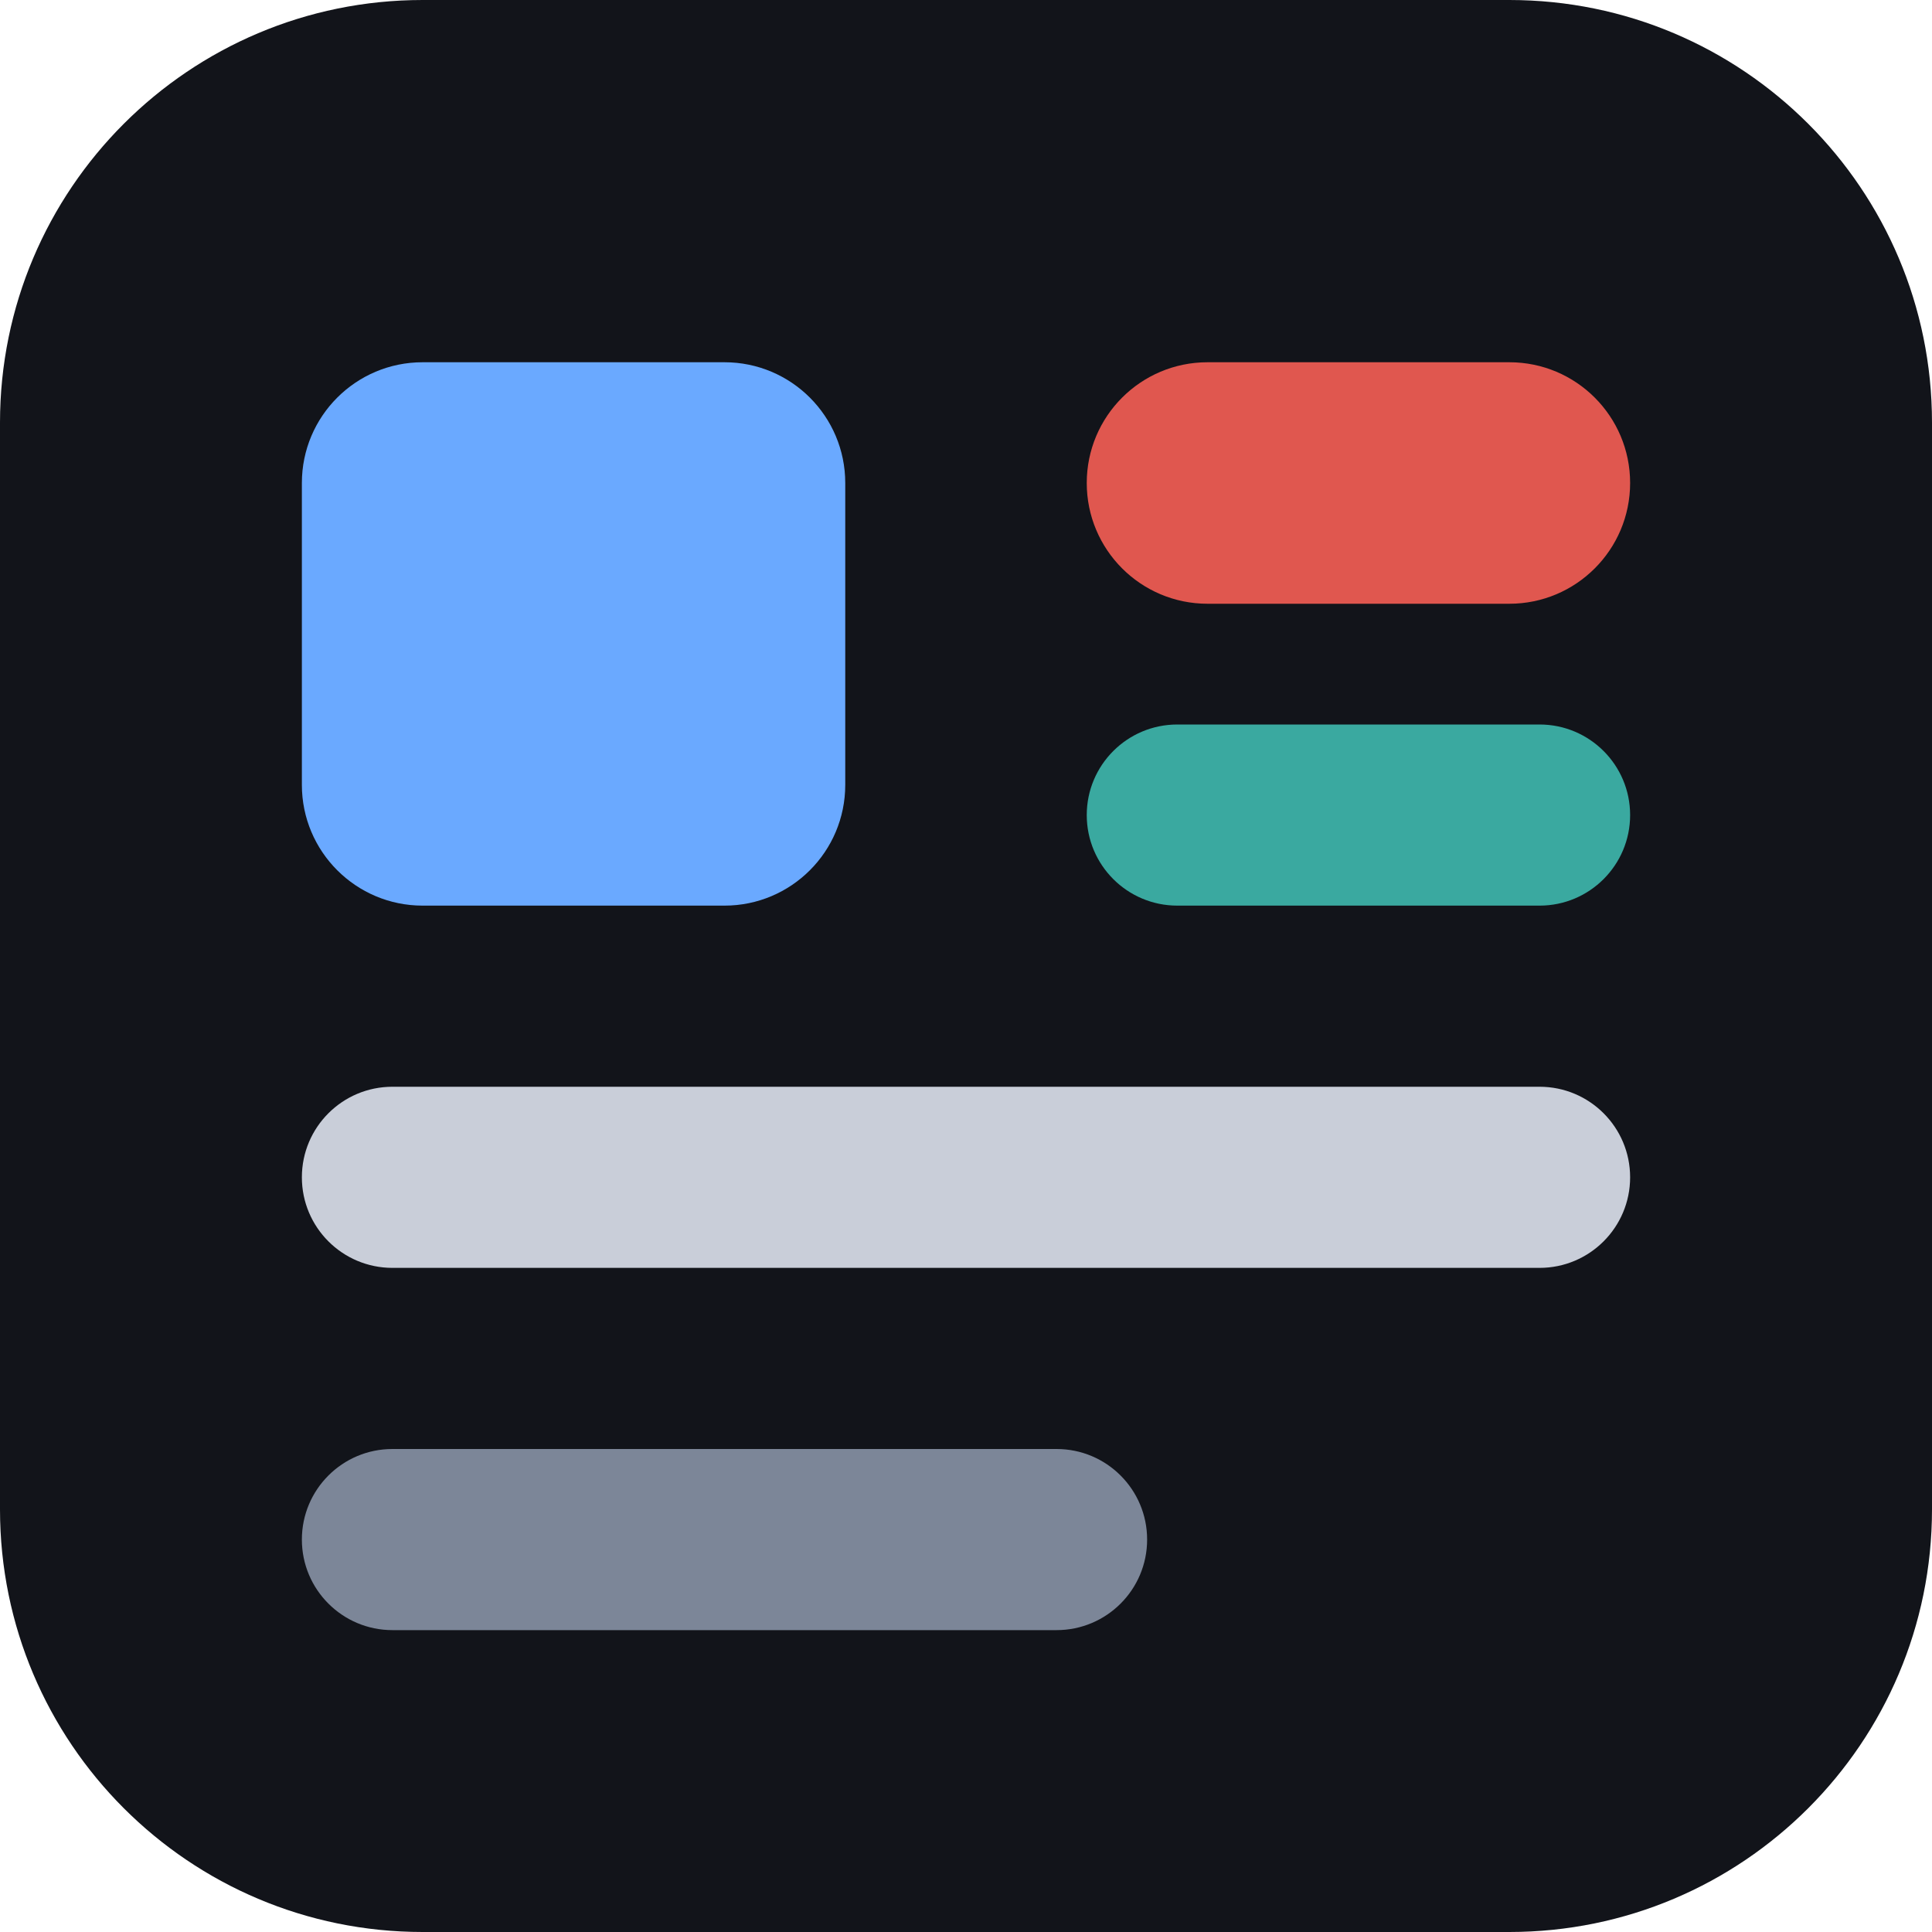
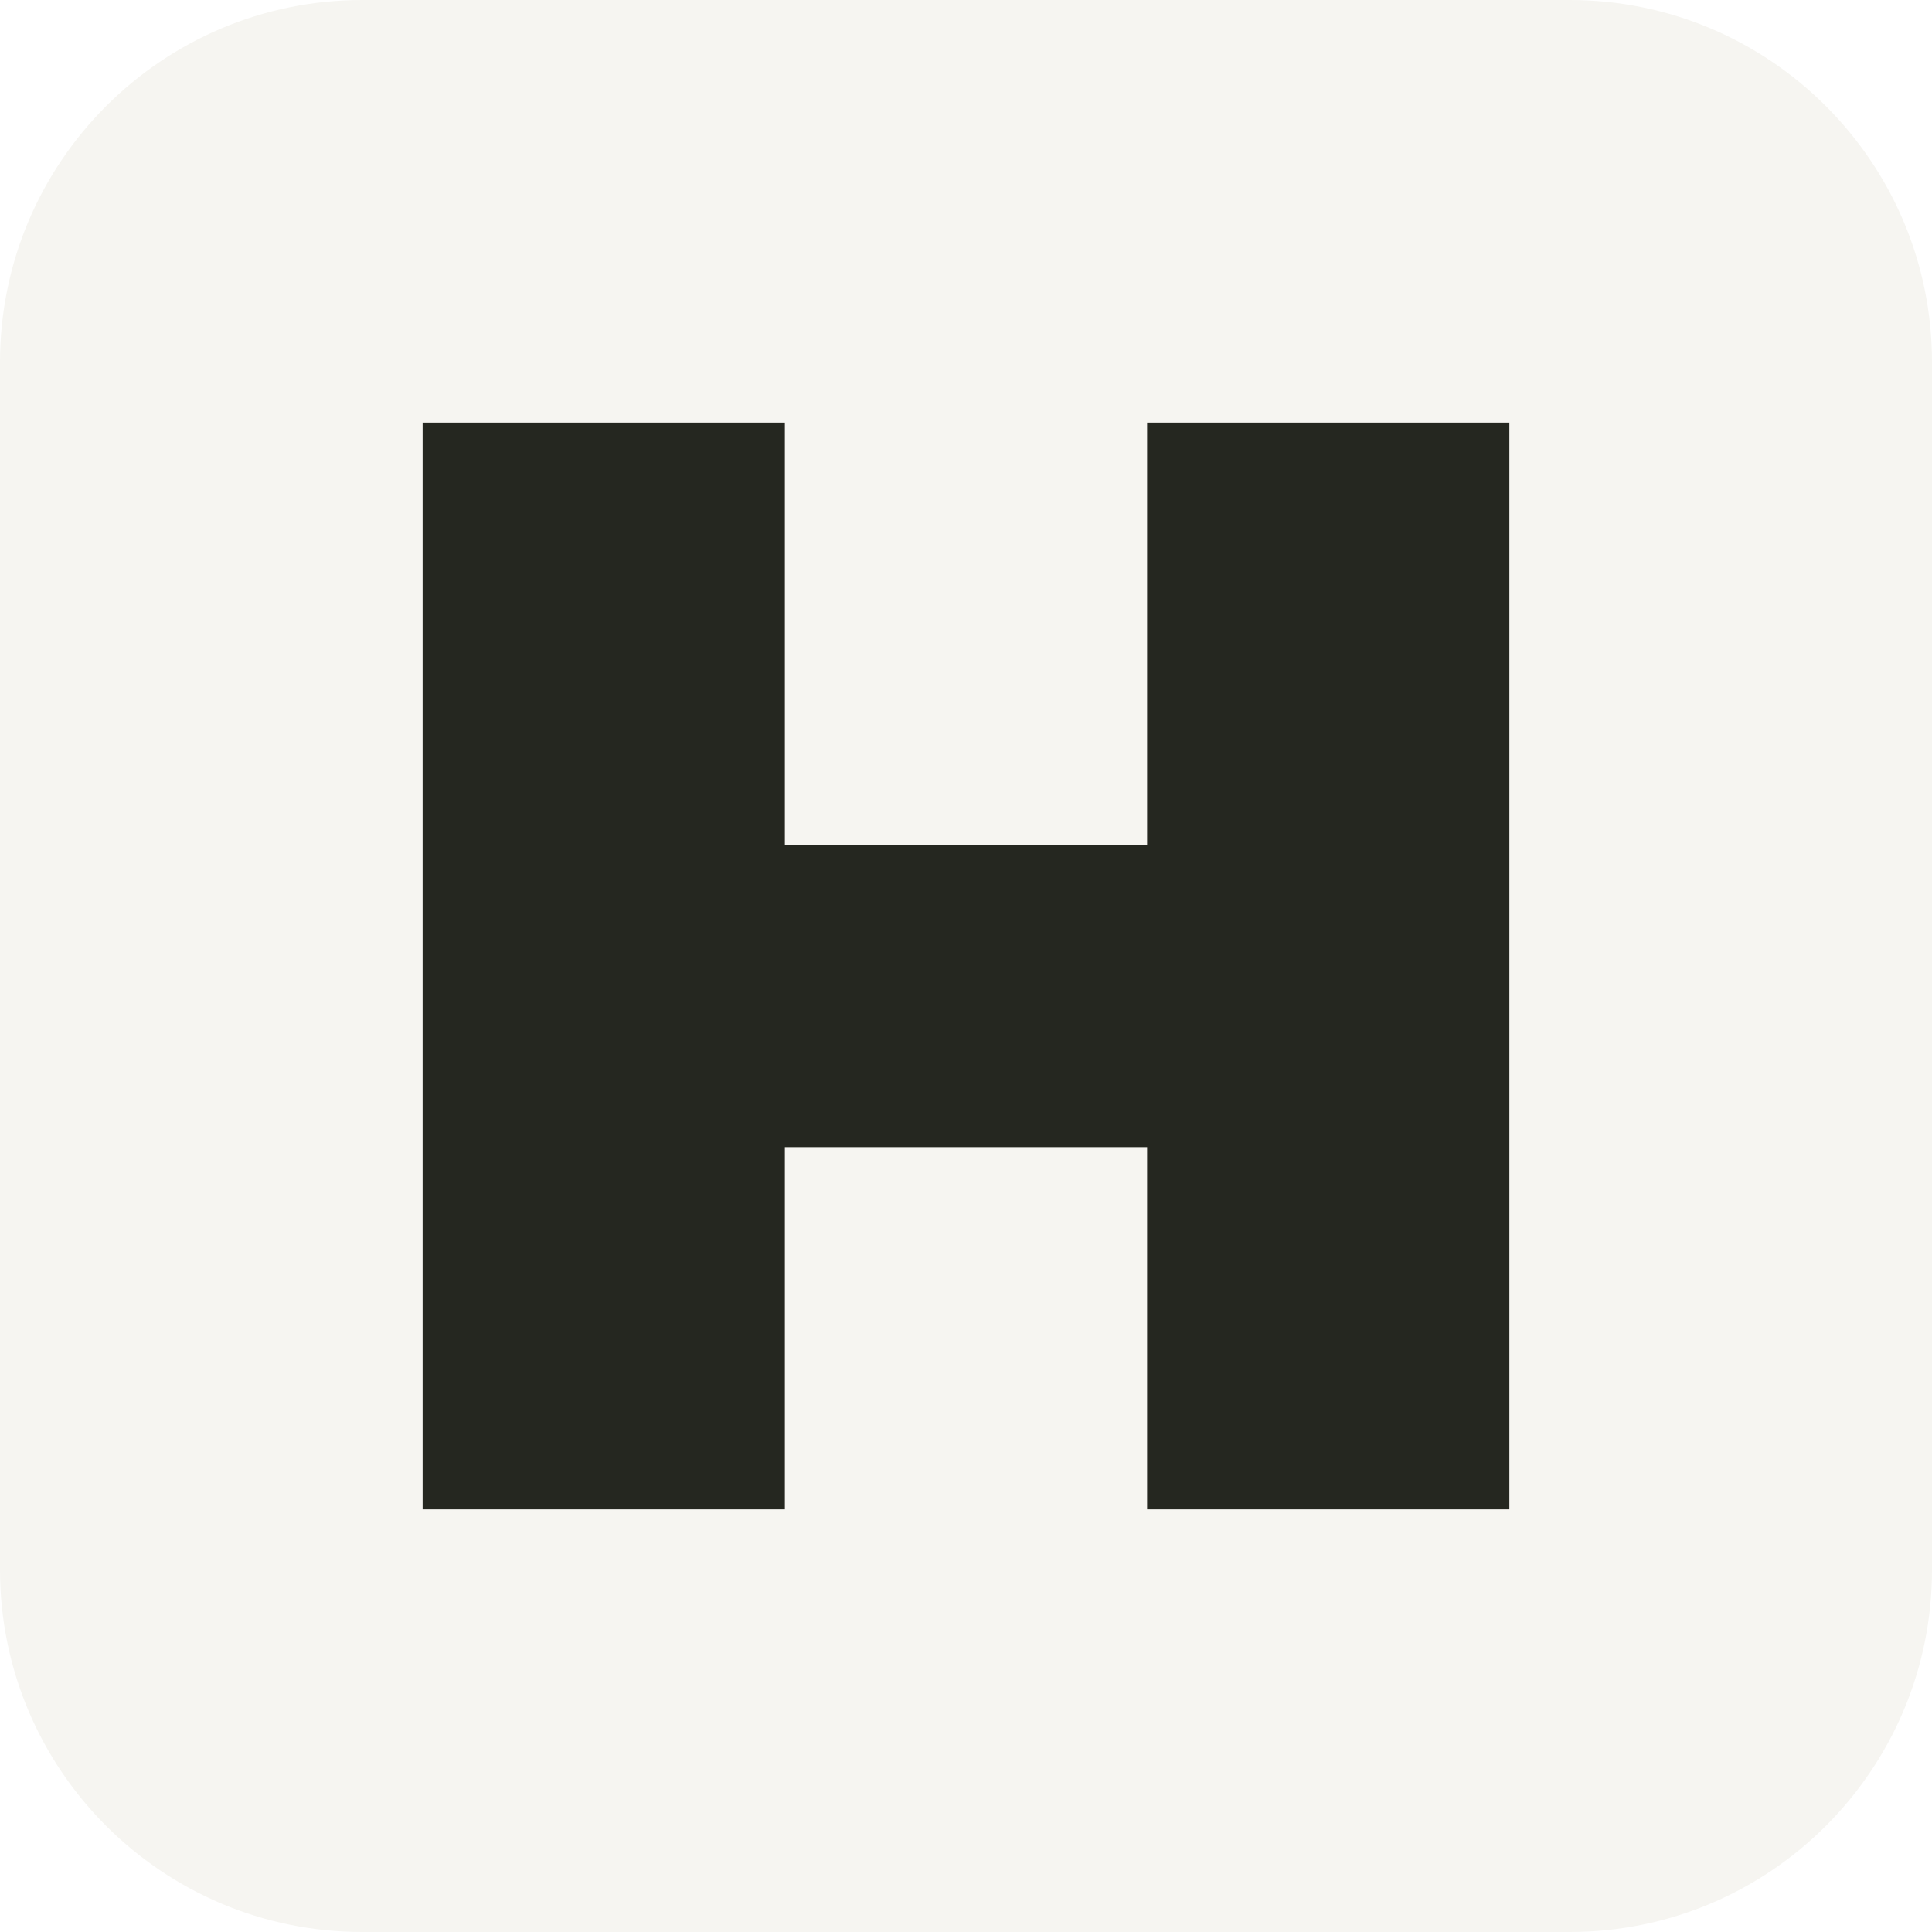
- <svg xmlns="http://www.w3.org/2000/svg" viewBox="0 0 64 64" role="img" aria-label="UI Hall">
-   <rect width="64" height="64" rx="14" fill="#12141a" />
-   <rect x="10" y="12" width="18" height="18" rx="4" fill="#6aa9ff" />
-   <rect x="36" y="12" width="18" height="8" rx="4" fill="#e0574f" />
-   <rect x="36" y="24" width="18" height="6" rx="3" fill="#3aa9a0" />
-   <rect x="10" y="36" width="44" height="6" rx="3" fill="#c9ced9" />
-   <rect x="10" y="48" width="28" height="6" rx="3" fill="#7c8698" />
+ <svg xmlns="http://www.w3.org/2000/svg" viewBox="0 0 64 64">
+   <rect width="64" height="64" rx="12" fill="#f6f5f1" />
+   <path fill="#252720" d="M14 14h12v14h12V14h12v36H38V38H26v12H14z" />
</svg>
